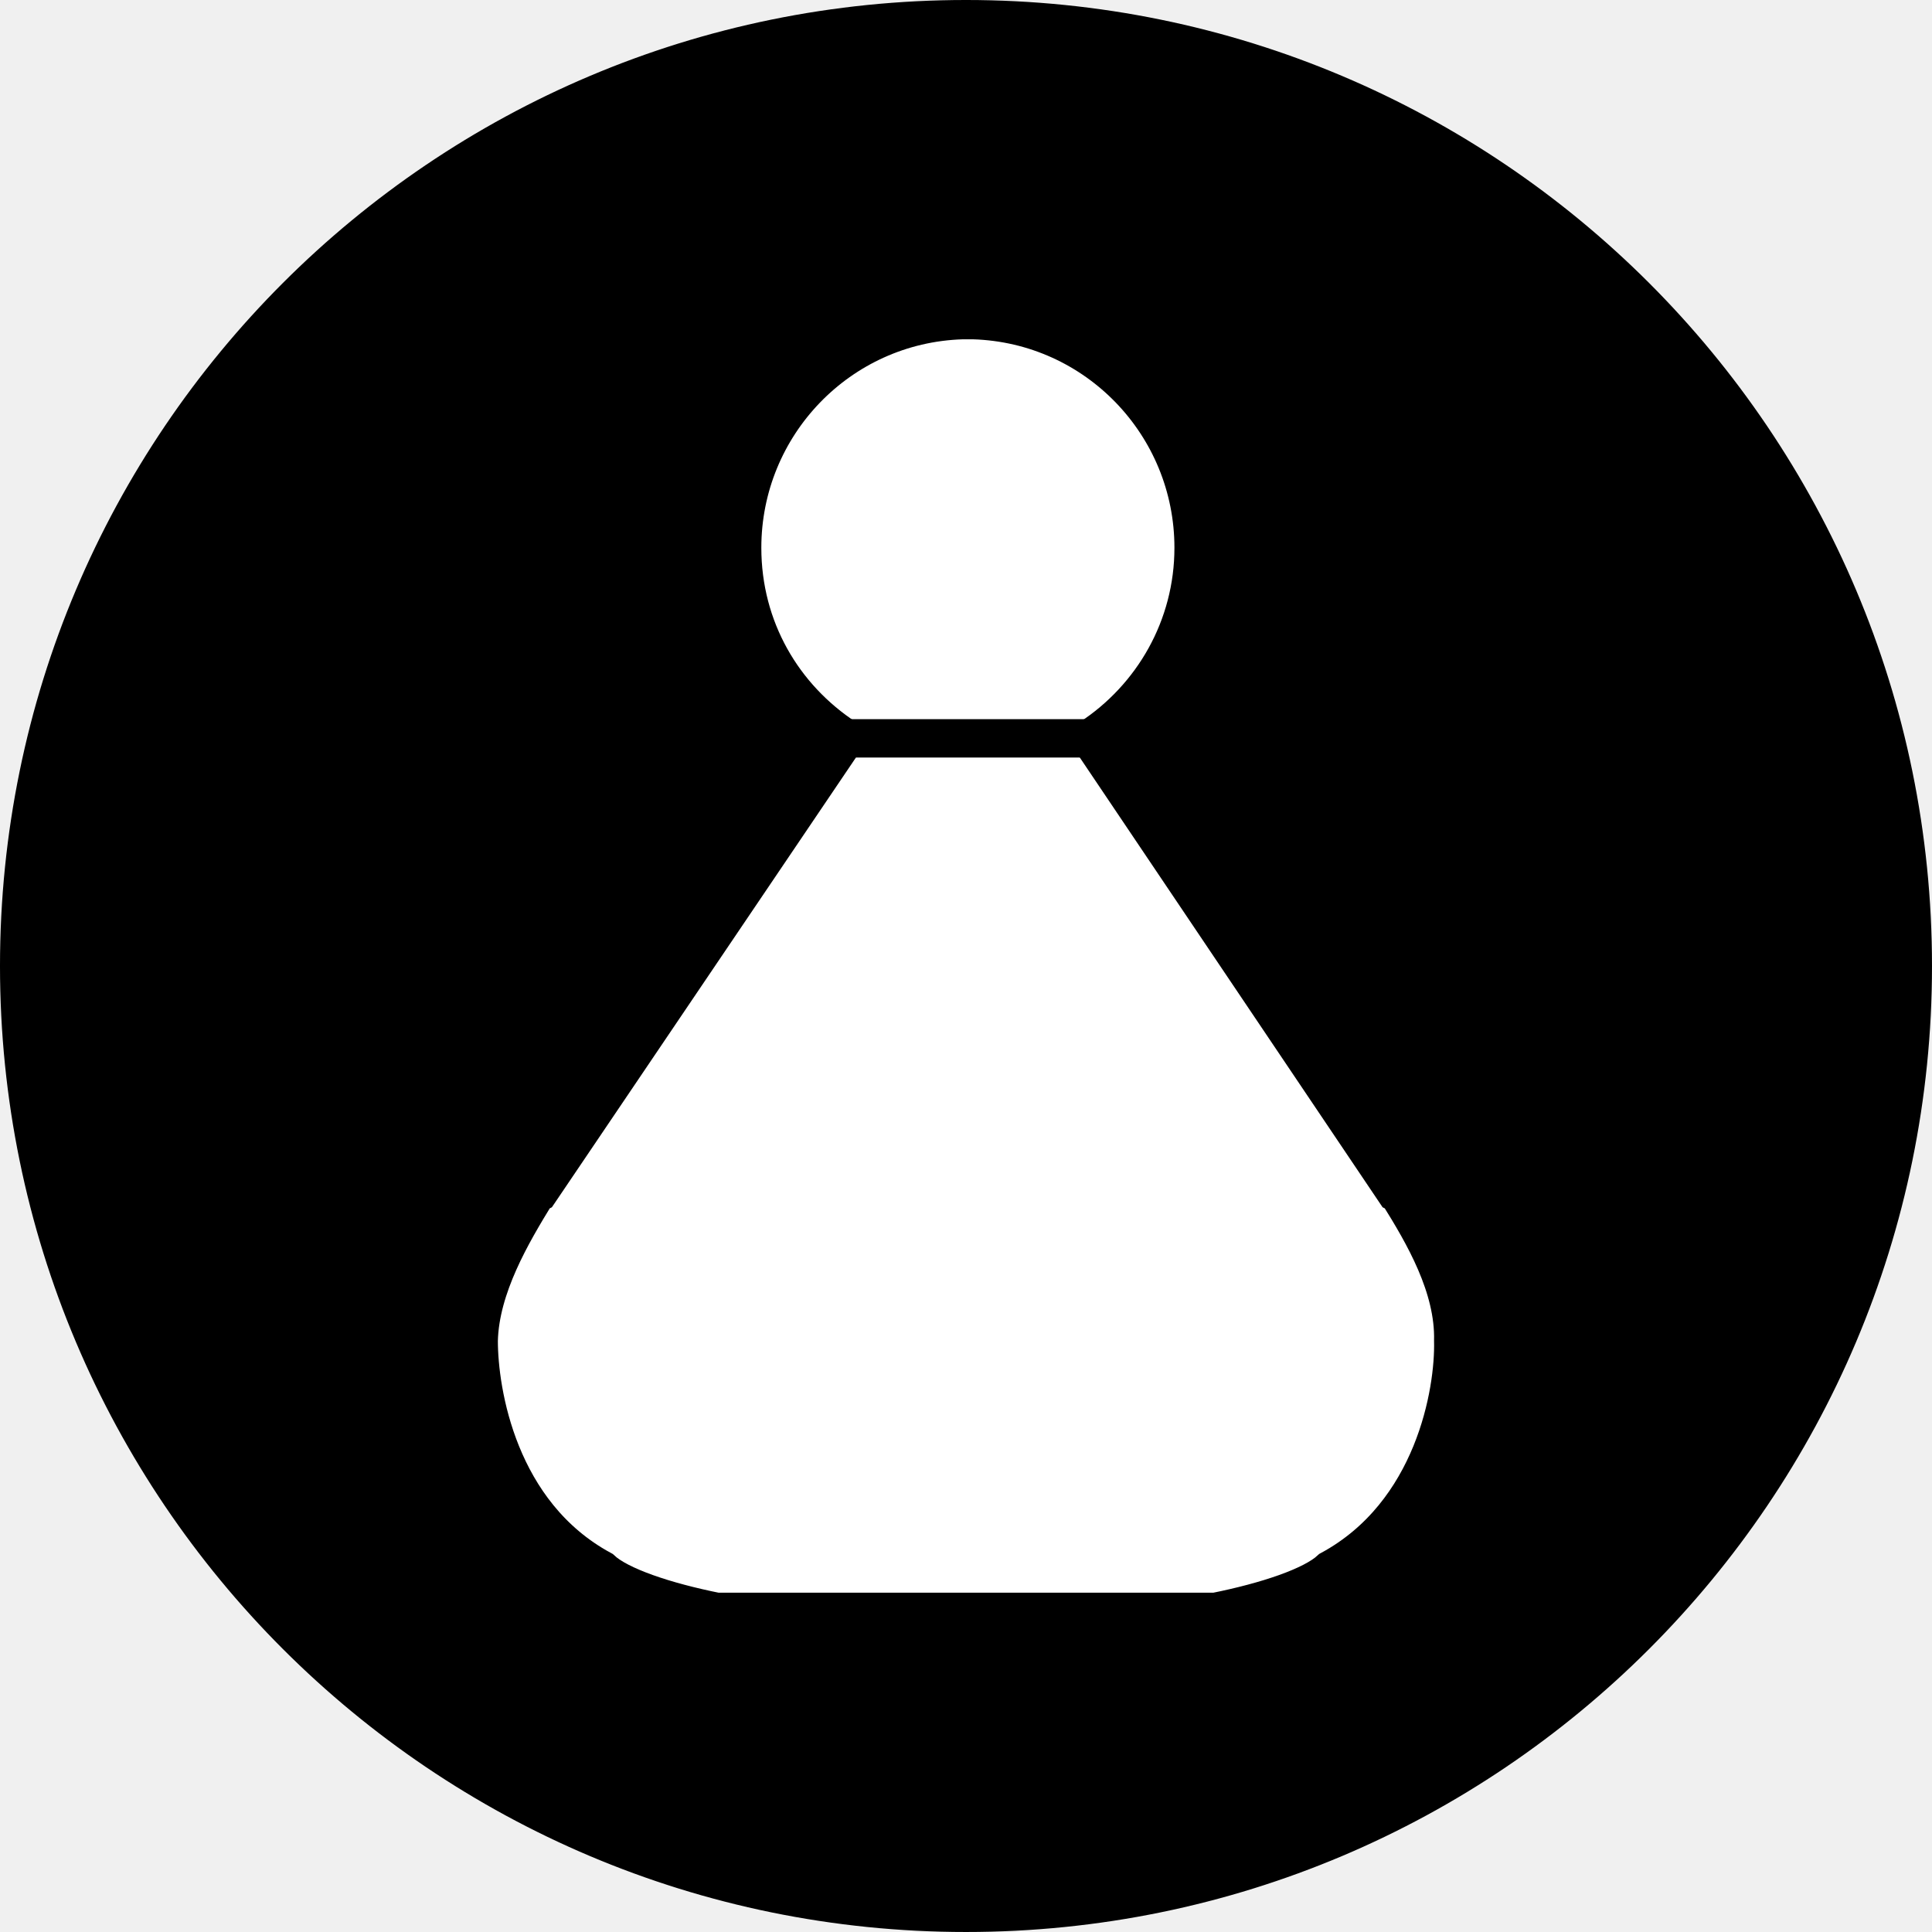
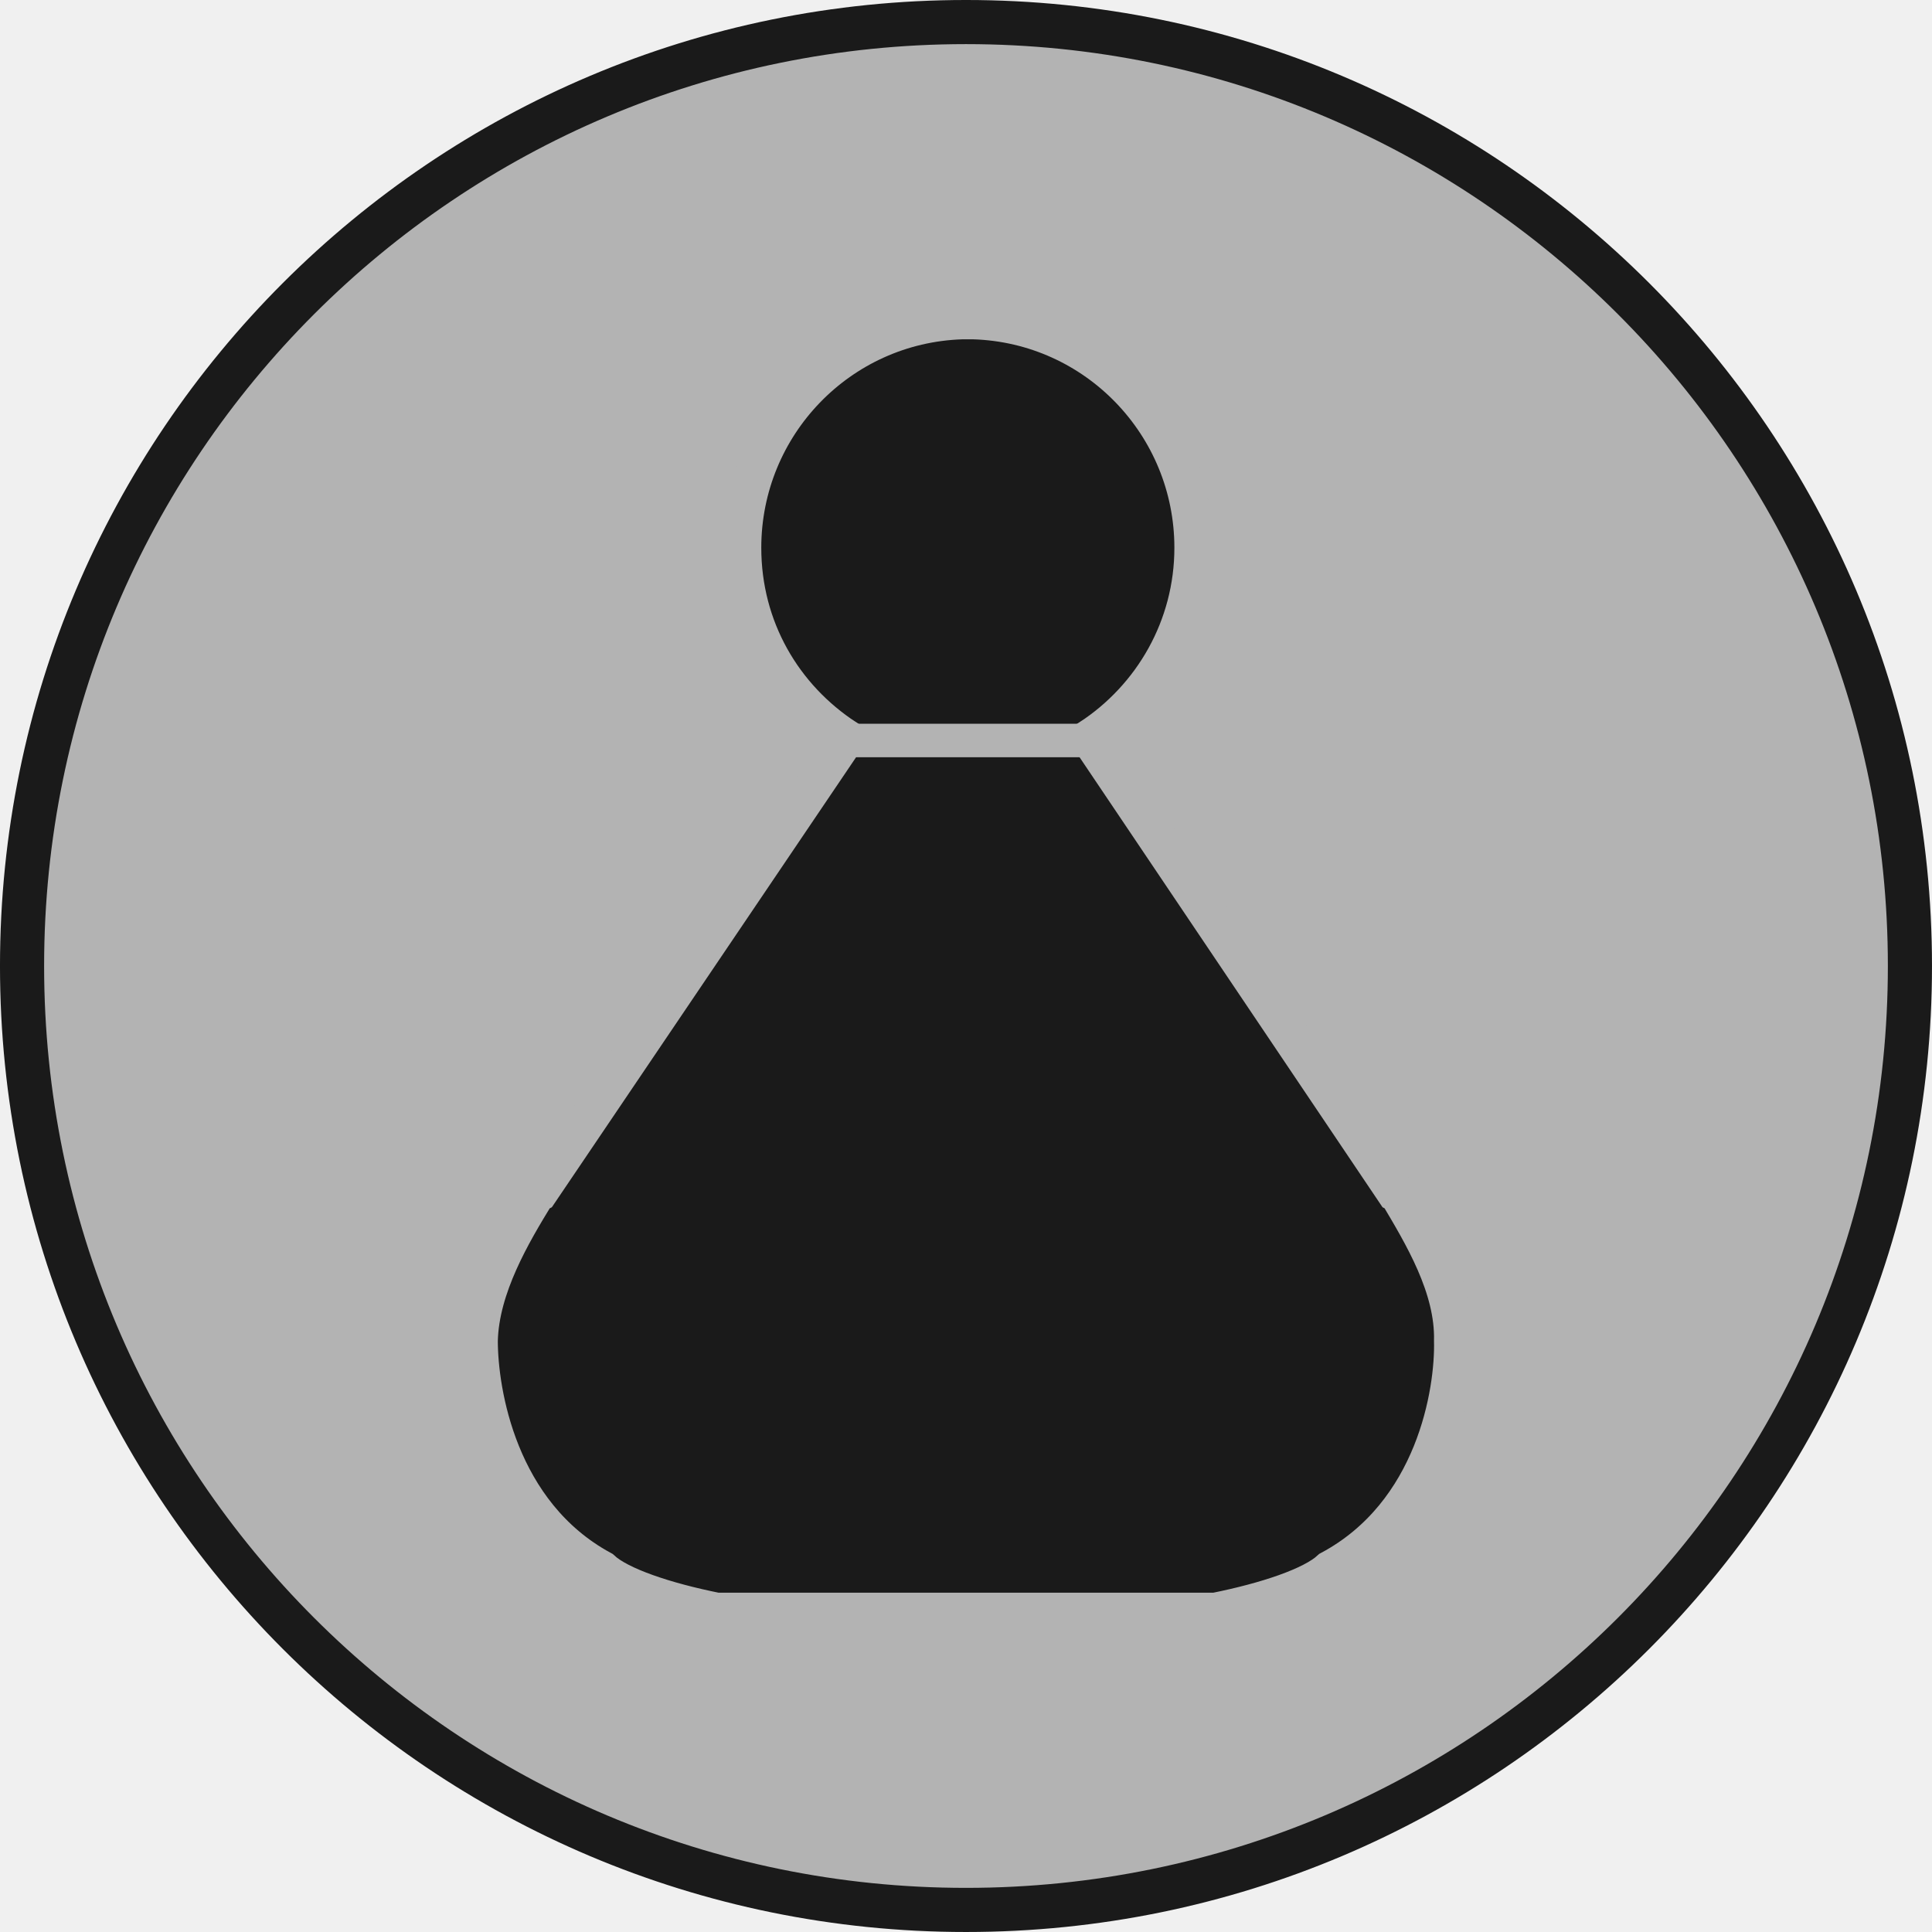
<svg xmlns="http://www.w3.org/2000/svg" version="1.1" id="Ebene_1" x="0px" y="0px" viewBox="0 0 151.062 151.062" enable-background="new 0 0 590 595" xml:space="preserve" width="4.263cm" height="4.263cm">
  <defs id="defs221" />
-   <g id="black_pawn" transform="translate(-433.5982,-295.5883)">
-     <circle style="color:#000000;display:inline;overflow:visible;visibility:visible;opacity:1;fill:#000000;fill-opacity:1;fill-rule:nonzero;stroke:#000000;stroke-width:3.45;stroke-linecap:round;stroke-linejoin:miter;stroke-miterlimit:10;stroke-dasharray:none;stroke-dashoffset:0;stroke-opacity:1;marker:none;enable-background:accumulate" id="circle4360" cx="509.129" cy="371.119" r="73.806" />
-     <g transform="translate(-115.4157,-36.91865)" id="g4830">
-       <path stroke-miterlimit="10" d="m 658.342,425.838 -0.2,-0.1 -23.9,-35.5 c 4.9,-3.2 8.1,-8.7 8.1,-14.9 0,-9.6 -7.6,-17.5 -17.2,-17.8 l -0.9,0 c -9.6,0.3 -17.2,8.2 -17.2,17.8 0,6.3 3.2,11.7 8.1,14.9 l -24,35.5 -0.2,0.1 c -1.9,3.1 -4.4,7.3 -4.5,11.5 0,4 1.5,13.5 9.6,17.9 1.4,1.3 5,2.5 9,3.3 l 39,0 c 4,-0.8 7.6,-2 9,-3.3 8.1,-4.4 9.7,-13.9 9.6,-17.9 0.1,-4.2 -2.3,-8.3 -4.3,-11.5 z" id="path151" style="fill:#ffffff;stroke:#000000;stroke-width:3;stroke-miterlimit:10" />
-       <line stroke-miterlimit="10" x1="613.742" y1="390.238" x2="635.042" y2="390.238" id="line153" style="fill:none;stroke:#000000;stroke-width:3;stroke-miterlimit:10" />
+   <g id="black_pawn" transform="translate(-293.8047,-295.5883)">
+     <circle r="73.806" cy="371.119" cx="369.335" id="circle4380" style="color:#000000;display:inline;overflow:visible;visibility:visible;opacity:1;fill:#b3b3b3;fill-opacity:1;fill-rule:nonzero;stroke:#1a1a1a;stroke-width:3.45;stroke-linecap:round;stroke-linejoin:miter;stroke-miterlimit:10;stroke-dasharray:none;stroke-dashoffset:0;stroke-opacity:1;marker:none;enable-background:accumulate" />
+     <g id="g4313">
+       <path stroke-miterlimit="10" d="m 403.129,388.919 -0.2,-0.1 -23.9,-35.5 c 4.9,-3.2 8.1,-8.7 8.1,-14.9 0,-9.6 -7.6,-17.5 -17.2,-17.8 l -0.9,0 c -9.6,0.3 -17.2,8.2 -17.2,17.8 0,6.3 3.2,11.7 8.1,14.9 l -24,35.5 -0.2,0.1 c -1.9,3.1 -4.4,7.3 -4.5,11.5 0,4 1.5,13.5 9.6,17.9 1.4,1.3 5,2.5 9,3.3 l 39,0 c 4,-0.8 7.6,-2 9,-3.3 8.2,-4.4 9.7,-13.9 9.6,-17.9 0.1,-4.2 -2.4,-8.3 -4.3,-11.5 z" id="path155" style="stroke:#b3b3b3;stroke-width:3;stroke-miterlimit:10;stroke-opacity:1;fill:#1a1a1a;fill-opacity:1" />
+       <path style="opacity:1;fill:#b3b3b3;stroke:none;fill-opacity:1" d="m 356.119,352.178 c 0.5,0.5 1.209,1.147 1.709,1.547 l -0.713,1.072 24.695,0 -0.689,-1.09 c 0.5,-0.4 1.209,-1.029 1.709,-1.529 l -26.711,0 z" id="path161" />
    </g>
  </g>
</svg>
